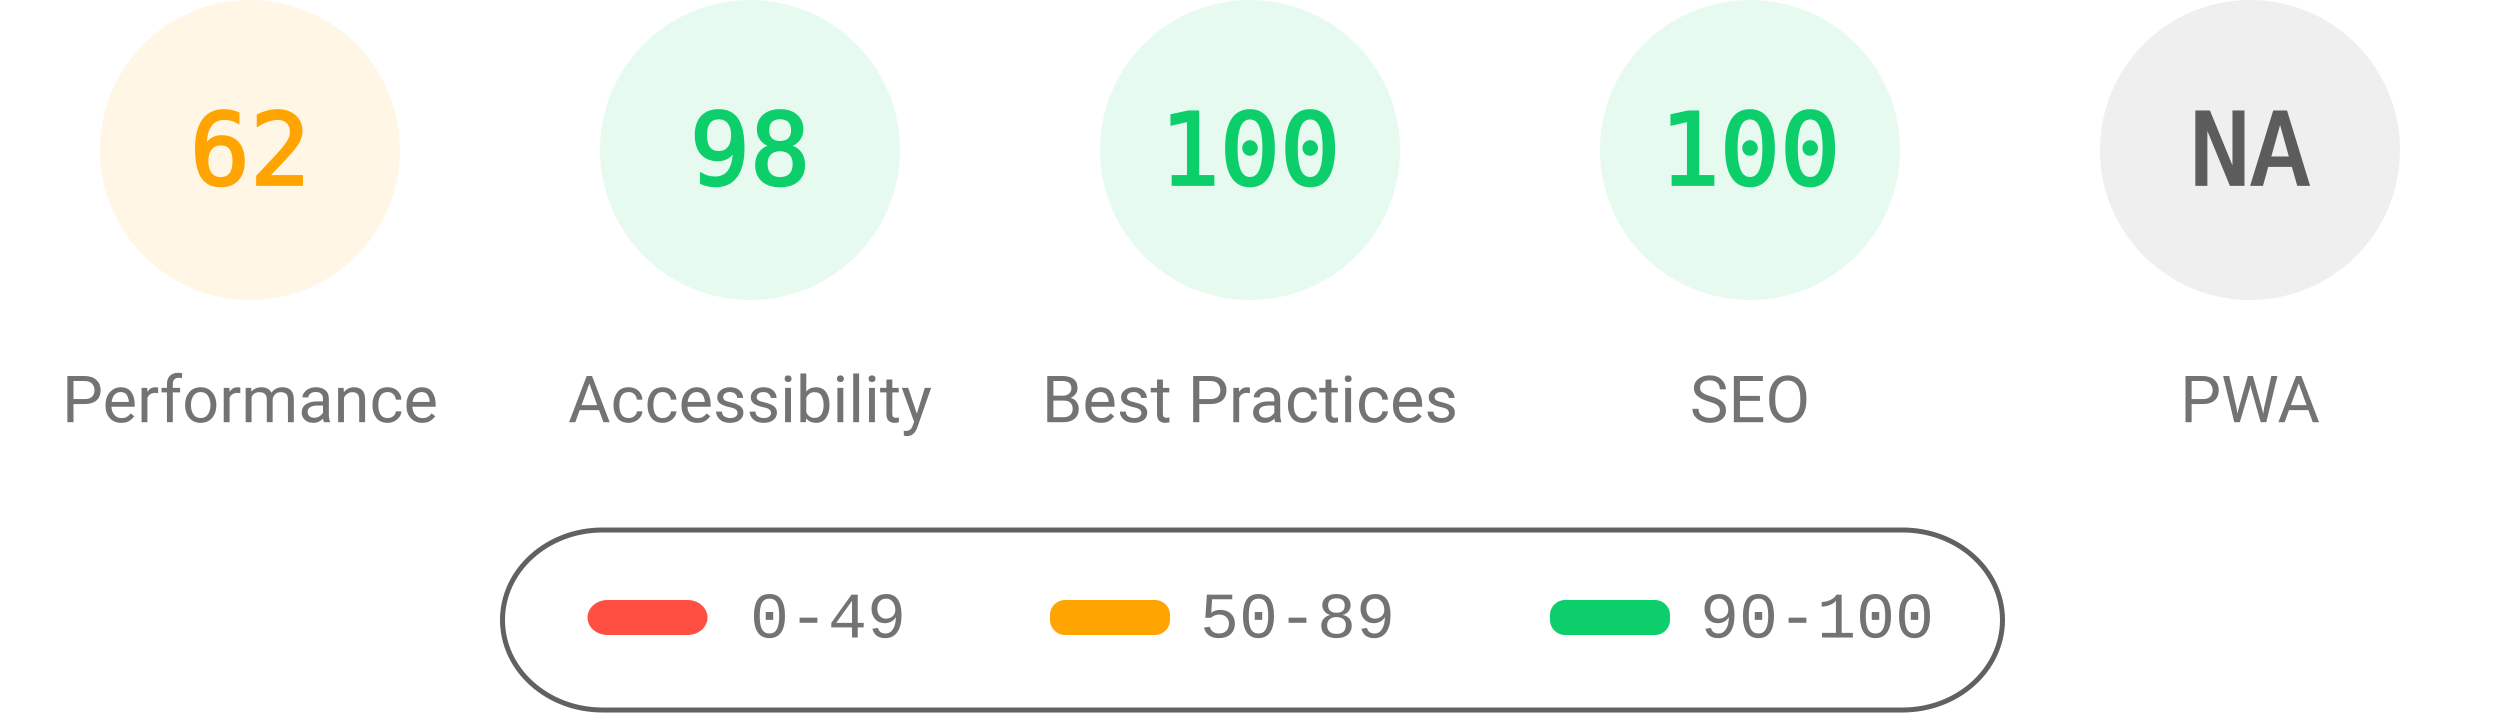
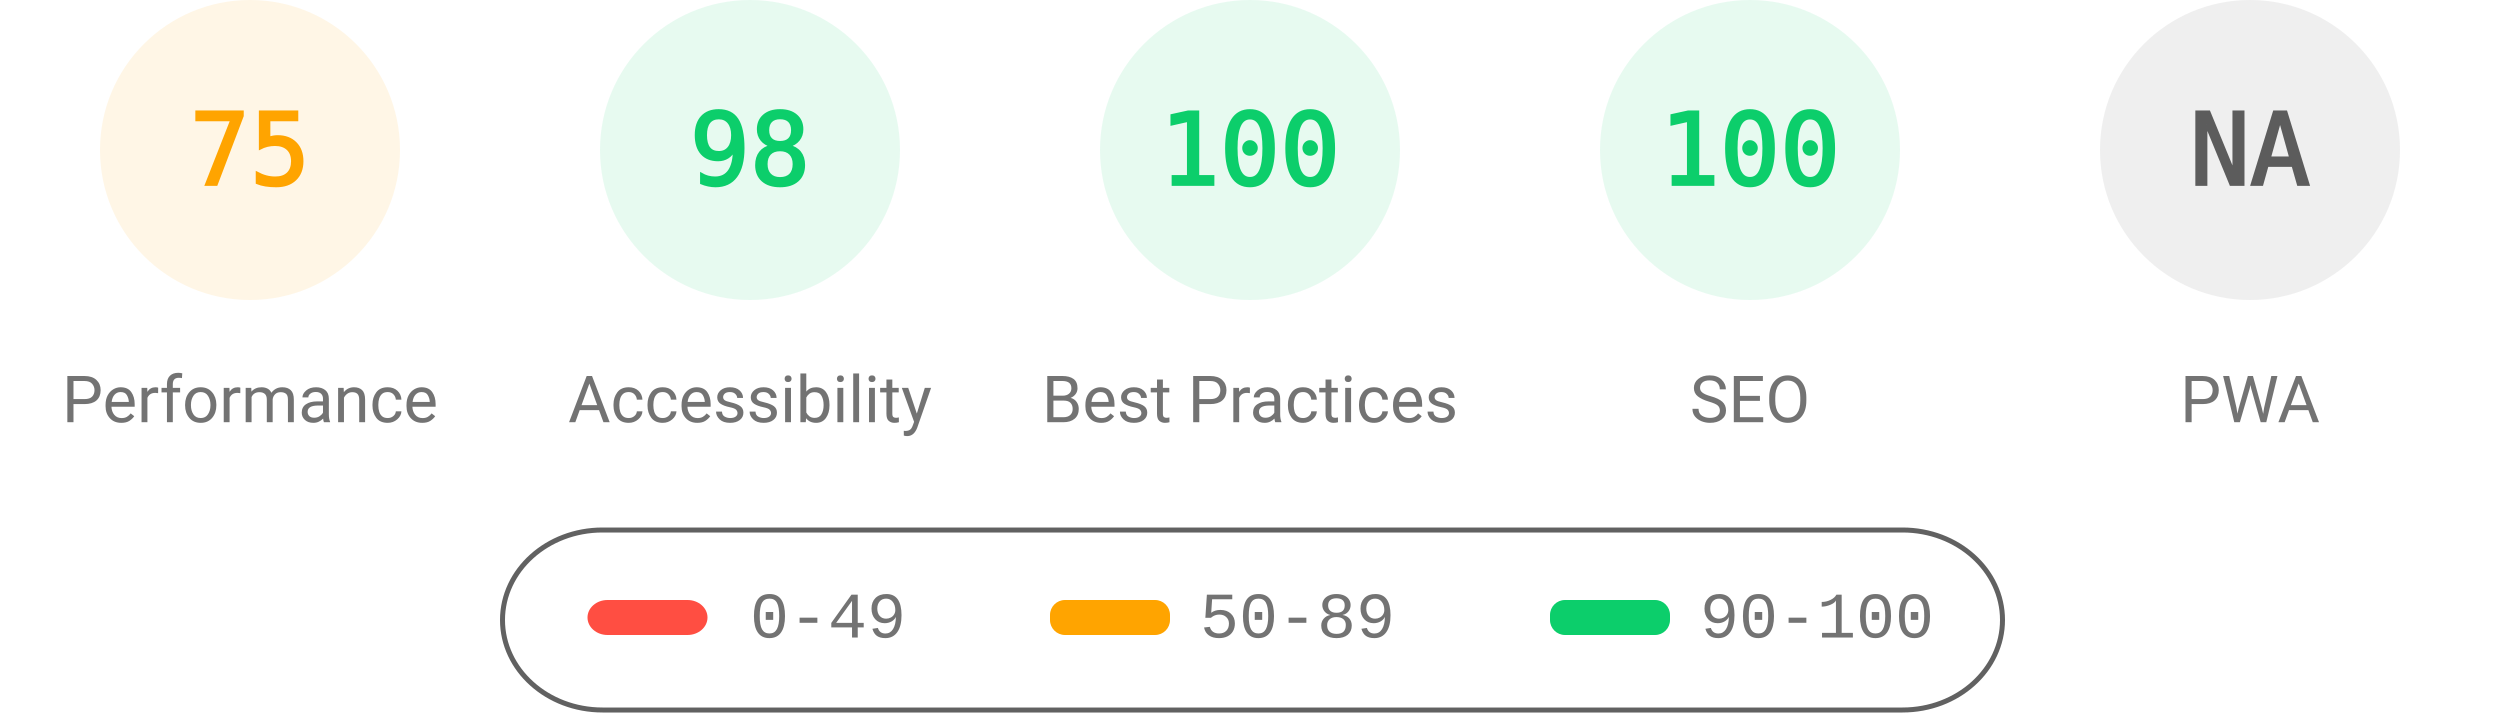
<svg xmlns="http://www.w3.org/2000/svg" fill="none" width="1000" height="285">
  <style>.gauge-base{opacity:.1}.gauge-arc{fill:none;animation-delay:250ms;stroke-linecap:round;transform:rotate(-90deg);transform-origin:100px 60px;animation:load-gauge 1s ease forwards}.guage-text{font-size:40px;font-family:monospace;text-align:center}.guage-red{color:#ff4e42;fill:#ff4e42;stroke:#ff4e42}.guage-orange{color:#ffa400;fill:#ffa400;stroke:#ffa400}.guage-green{color:#0cce6b;fill:#0cce6b;stroke:#0cce6b}.guage-undefined{color:#5c5c5c;fill:#5c5c5c;stroke:#5c5c5c}.guage-title{color:#737373;fill:#737373;stroke:none;font-size:26px;line-height:26px;font-family:Roboto,Halvetica,Arial,sans-serif}@keyframes load-gauge{from{stroke-dasharray:0 352.858}}</style>
  <svg class="guage-div guage-perf guage-orange" viewBox="0 0 200 200" width="200" height="200">
    <circle class="gauge-base" r="56" cx="100" cy="60" stroke-width="8" />
-     <circle class="gauge-arc guage-arc-1" r="56" cx="100" cy="60" stroke-width="8" style="stroke-dasharray:218.152,351.858" />
-     <text class="guage-text" x="100" y="60" alignment-baseline="central" dominant-baseline="central" text-anchor="middle">62</text>
+     <circle class="gauge-arc guage-arc-1" r="56" cx="100" cy="60" stroke-width="8" style="stroke-dasharray:263.893,351.858" />
+     <text class="guage-text" x="100" y="60" alignment-baseline="central" dominant-baseline="central" text-anchor="middle">75</text>
    <text class="guage-title" x="100" y="160" alignment-baseline="central" dominant-baseline="central" text-anchor="middle">Performance</text>
  </svg>
  <svg class="guage-div guage-acc guage-green" viewBox="0 0 200 200" width="200" height="200" x="200">
    <circle class="gauge-base" r="56" cx="100" cy="60" stroke-width="8" />
    <circle class="gauge-arc guage-arc-2" r="56" cx="100" cy="60" stroke-width="8" style="stroke-dasharray:344.821,351.858" />
    <text class="guage-text" x="100" y="60" alignment-baseline="central" dominant-baseline="central" text-anchor="middle">98</text>
    <text class="guage-title" x="100" y="160" alignment-baseline="central" dominant-baseline="central" text-anchor="middle">Accessibility</text>
  </svg>
  <svg class="guage-div guage-best guage-green" viewBox="0 0 200 200" width="200" height="200" x="400">
    <circle class="gauge-base" r="56" cx="100" cy="60" stroke-width="8" />
    <circle class="gauge-arc guage-arc-3" r="56" cx="100" cy="60" stroke-width="8" style="stroke-dasharray:351.858,351.858" />
    <text class="guage-text" x="100" y="60" alignment-baseline="central" dominant-baseline="central" text-anchor="middle">100</text>
    <text class="guage-title" x="100" y="160" alignment-baseline="central" dominant-baseline="central" text-anchor="middle">Best Practices</text>
  </svg>
  <svg class="guage-div guage-seo guage-green" viewBox="0 0 200 200" width="200" height="200" x="600">
    <circle class="gauge-base" r="56" cx="100" cy="60" stroke-width="8" />
    <circle class="gauge-arc guage-arc-4" r="56" cx="100" cy="60" stroke-width="8" style="stroke-dasharray:351.858,351.858" />
    <text class="guage-text" x="100" y="60" alignment-baseline="central" dominant-baseline="central" text-anchor="middle">100</text>
    <text class="guage-title" x="100" y="160" alignment-baseline="central" dominant-baseline="central" text-anchor="middle">SEO</text>
  </svg>
  <svg class="guage-div guage-pwa guage-undefined" viewBox="0 0 200 200" width="200" height="200" x="800">
    <circle class="gauge-base" r="56" cx="100" cy="60" stroke-width="8" />
    <circle class="gauge-arc guage-arc-4" r="56" cx="100" cy="60" stroke-width="8" style="stroke-dasharray:351.858,351.858" />
    <text class="guage-text" x="100" y="60" alignment-baseline="central" dominant-baseline="central" text-anchor="middle">NA</text>
    <text class="guage-title" x="100" y="160" alignment-baseline="central" dominant-baseline="central" text-anchor="middle">PWA</text>
  </svg>
  <svg width="604" height="76" x="200" y="210">
    <path fill="none" id="canvas_background" d="M-1-1h604v80H-1z" />
    <rect fill-opacity="0" stroke="#616161" stroke-width="2" rx="40" id="svg_2" height="72" width="600" y="2" x="1" fill="#000" />
    <rect stroke="#000" rx="8" id="svg_3" height="14" width="48" y="30" x="35" stroke-opacity="null" stroke-width="0" fill="#ff4e42" />
    <rect stroke="#000" rx="6" id="svg_4" height="14" width="48" y="30" x="220" stroke-opacity="null" stroke-width="0" fill="#ffa400" />
    <rect stroke="#000" rx="6" id="svg_5" height="14" width="48" y="30" x="420" stroke-opacity="null" stroke-width="0" fill="#0cce6b" />
    <text xml:space="preserve" text-anchor="start" font-family="'Courier New', Courier, monospace" font-size="26" id="svg_6" y="45" x="100" stroke-opacity="null" stroke-width="0" stroke="#000" fill="#737373">0-49</text>
    <text xml:space="preserve" text-anchor="start" font-family="'Courier New', Courier, monospace" font-size="26" id="svg_7" y="45" x="280" stroke-opacity="null" stroke-width="0" stroke="#000" fill="#737373">50-89</text>
    <text xml:space="preserve" text-anchor="start" font-family="'Courier New', Courier, monospace" font-size="26" id="svg_8" y="45" x="480" stroke-opacity="null" stroke-width="0" stroke="#000" fill="#737373">90-100</text>
  </svg>
</svg>
